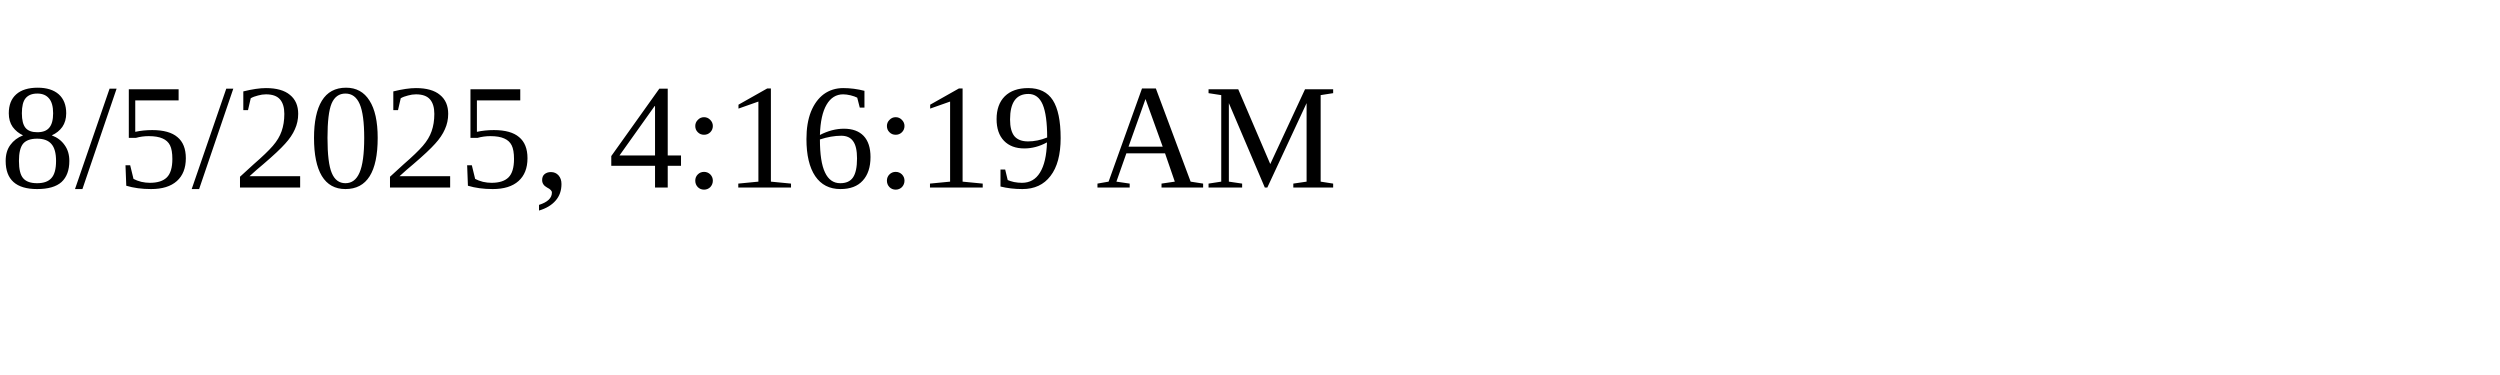
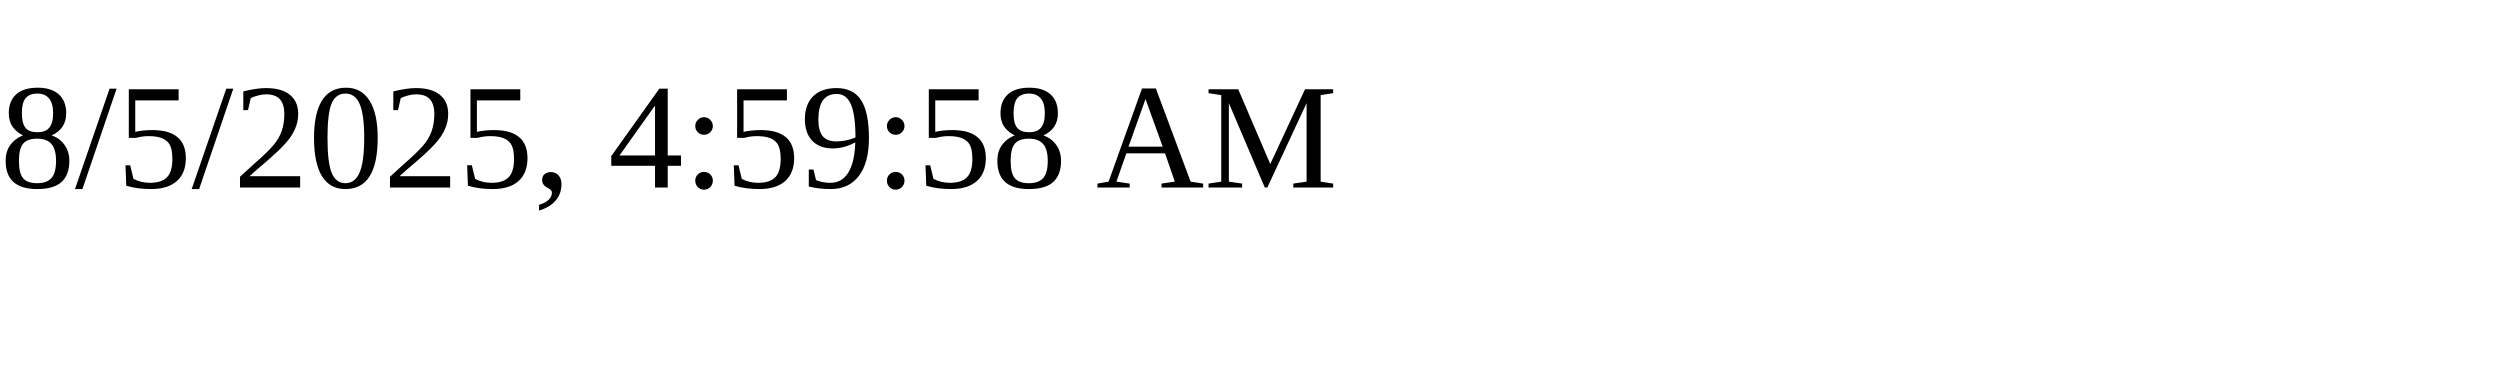
<svg xmlns="http://www.w3.org/2000/svg" height="30" width="200">
-   <text x="0" y="15">8/5/2025, 4:16:19 AM</text>
+   <text x="0" y="15">8/5/2025, 4:59:58 AM</text>
</svg>
